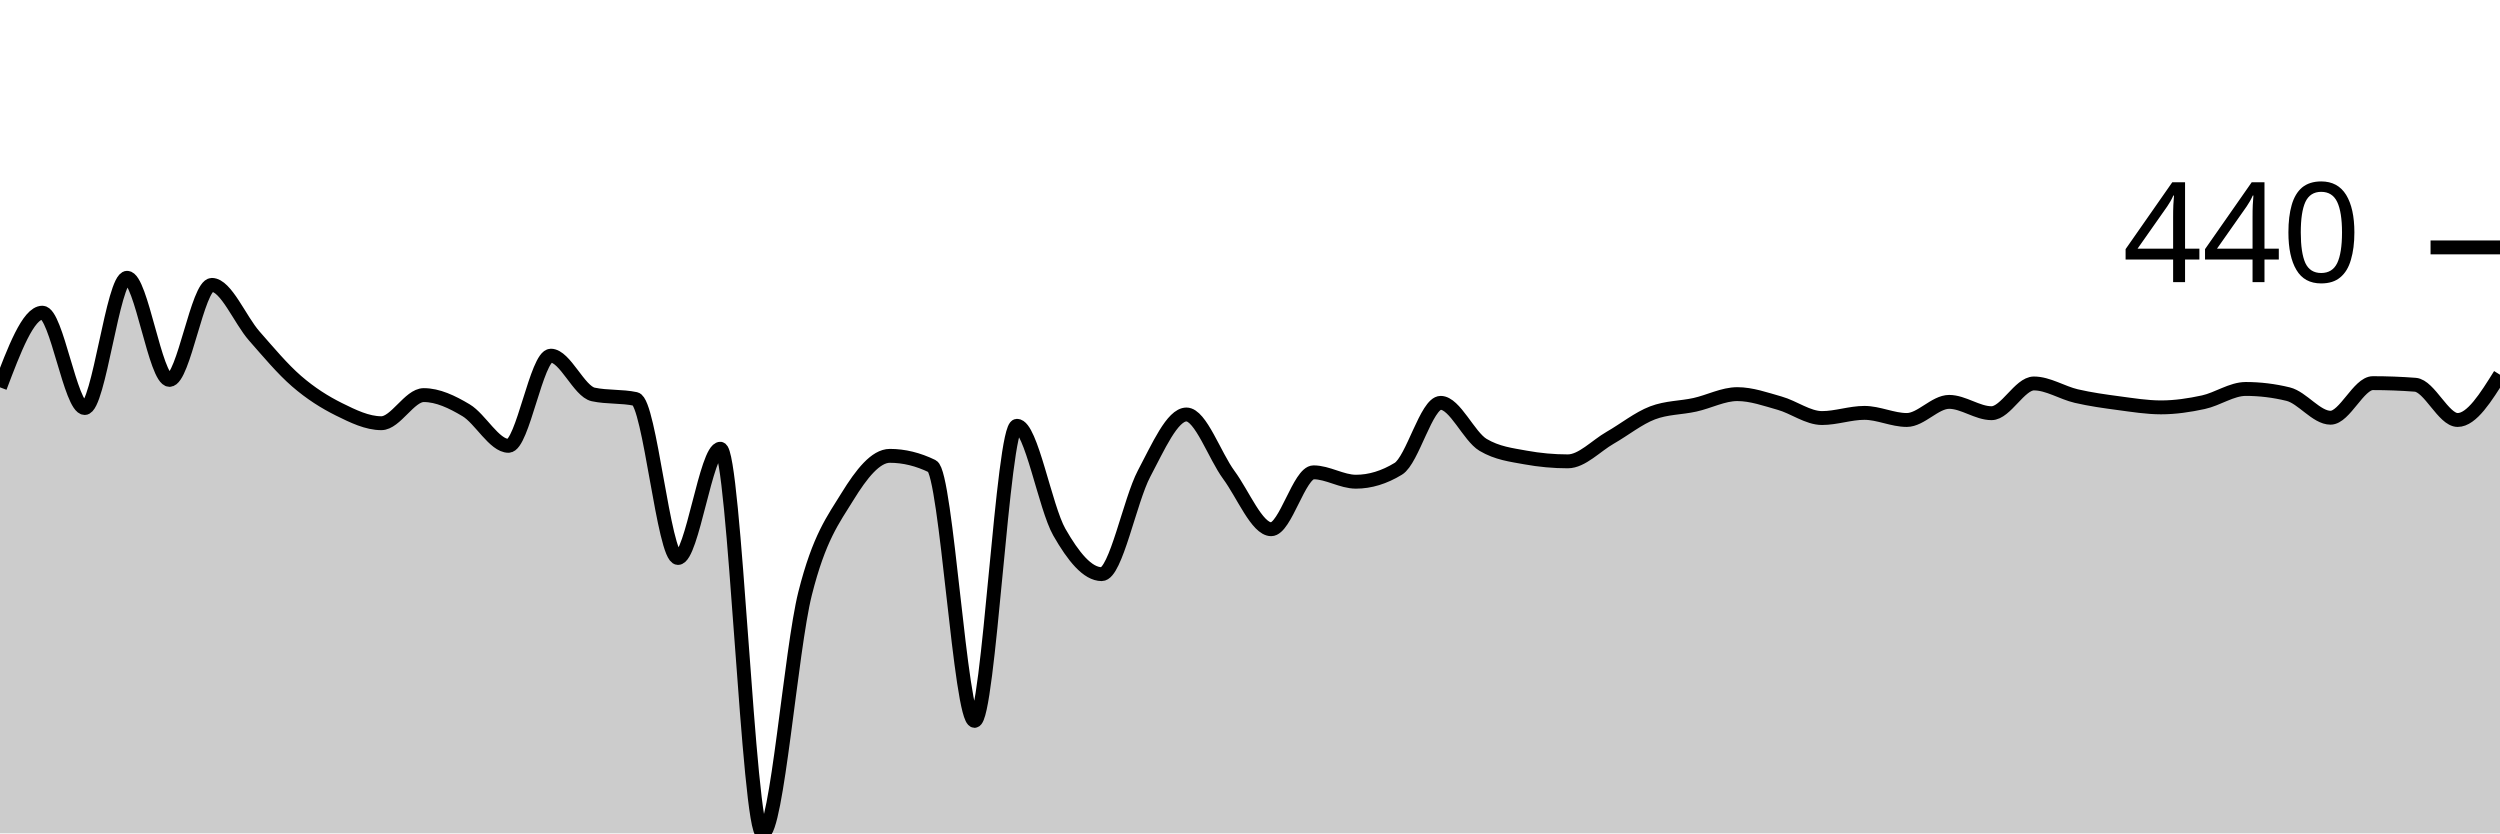
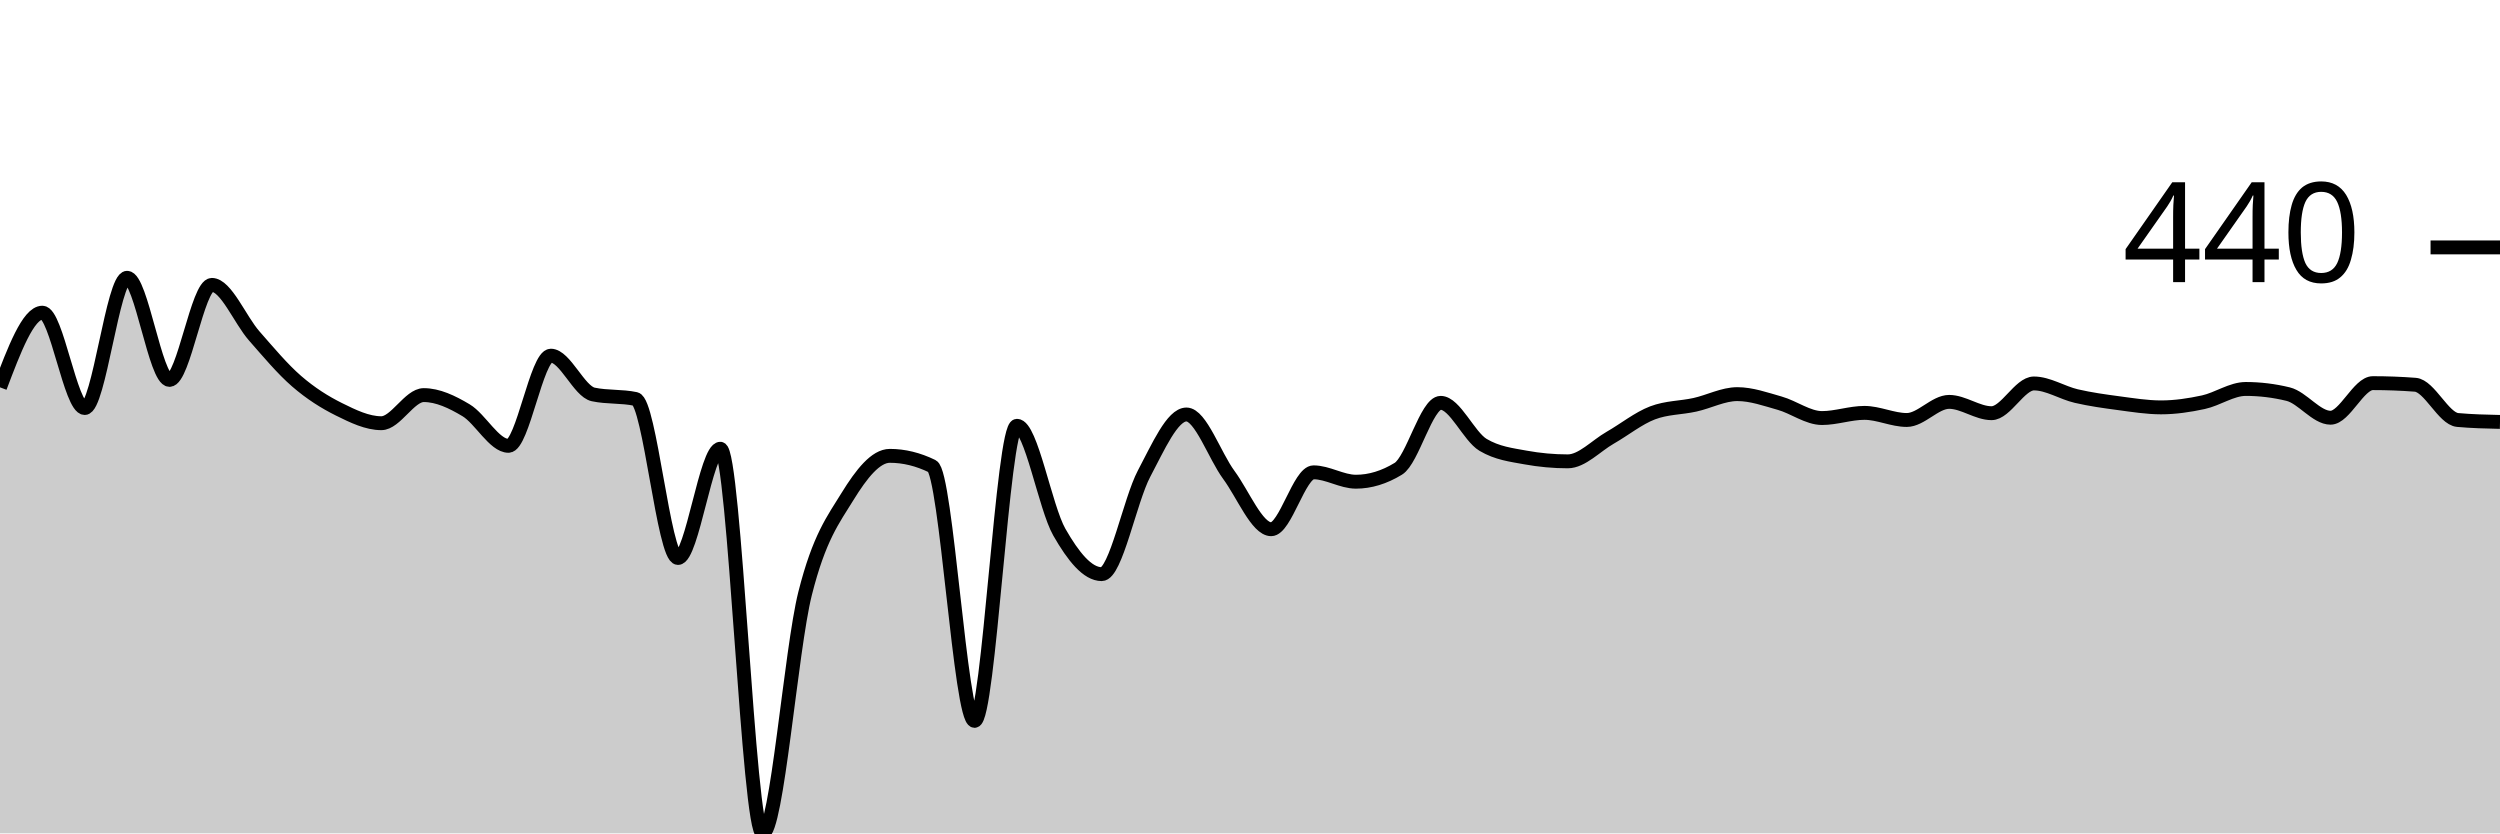
<svg xmlns="http://www.w3.org/2000/svg" viewBox="0 0 180 60">
  <g transform="translate(0,20)">
-     <path class="area" fill="rgba(0, 0, 0, 0.2)" d="M0,7.888C1.017,5.201,2.034,2.513,3.051,2.513C4.068,2.513,5.085,9.378,6.102,9.378C7.119,9.378,8.136,0,9.153,0C10.169,0,11.186,7.353,12.203,7.353C13.22,7.353,14.237,0.512,15.254,0.512C16.271,0.512,17.288,3.033,18.305,4.188C19.322,5.344,20.339,6.566,21.356,7.446C22.373,8.327,23.39,8.966,24.407,9.471C25.424,9.975,26.441,10.471,27.458,10.471C28.475,10.471,29.492,8.447,30.508,8.447C31.525,8.447,32.542,8.932,33.559,9.54C34.576,10.149,35.593,12.1,36.61,12.1C37.627,12.1,38.644,5.608,39.661,5.608C40.678,5.608,41.695,8.183,42.712,8.4C43.729,8.617,44.746,8.509,45.763,8.726C46.78,8.943,47.797,20.175,48.814,20.175C49.831,20.175,50.847,12.309,51.864,12.309C52.881,12.309,53.898,40,54.915,40C55.932,40,56.949,26.775,57.966,22.734C58.983,18.693,60,17.405,61.017,15.753C62.034,14.101,63.051,12.821,64.068,12.821C65.085,12.821,66.102,13.07,67.119,13.566C68.136,14.062,69.153,31.902,70.169,31.902C71.186,31.902,72.203,10.657,73.22,10.657C74.237,10.657,75.254,16.533,76.271,18.313C77.288,20.093,78.305,21.338,79.322,21.338C80.339,21.338,81.356,16.017,82.373,14.101C83.39,12.185,84.407,9.843,85.424,9.843C86.441,9.843,87.458,12.818,88.475,14.194C89.492,15.571,90.508,18.104,91.525,18.104C92.542,18.104,93.559,14.008,94.576,14.008C95.593,14.008,96.61,14.683,97.627,14.683C98.644,14.683,99.661,14.373,100.678,13.752C101.695,13.132,102.712,9.005,103.729,9.005C104.746,9.005,105.763,11.425,106.78,12.03C107.797,12.635,108.814,12.752,109.831,12.938C110.847,13.124,111.864,13.217,112.881,13.217C113.898,13.217,114.915,12.1,115.932,11.518C116.949,10.937,117.966,10.114,118.983,9.727C120,9.339,121.017,9.37,122.034,9.145C123.051,8.92,124.068,8.377,125.085,8.377C126.102,8.377,127.119,8.742,128.136,9.029C129.153,9.315,130.169,10.099,131.186,10.099C132.203,10.099,133.22,9.727,134.237,9.727C135.254,9.727,136.271,10.239,137.288,10.239C138.305,10.239,139.322,8.935,140.339,8.935C141.356,8.935,142.373,9.75,143.39,9.75C144.407,9.75,145.424,7.609,146.441,7.609C147.458,7.609,148.475,8.28,149.492,8.517C150.508,8.753,151.525,8.893,152.542,9.029C153.559,9.164,154.576,9.331,155.593,9.331C156.61,9.331,157.627,9.18,158.644,8.959C159.661,8.738,160.678,8.005,161.695,8.005C162.712,8.005,163.729,8.129,164.746,8.377C165.763,8.625,166.78,10.076,167.797,10.076C168.814,10.076,169.831,7.586,170.847,7.586C171.864,7.586,172.881,7.625,173.898,7.702C174.915,7.78,175.932,10.239,176.949,10.239C177.966,10.239,178.983,8.61,180,6.981L180,40C178.983,40,177.966,40,176.949,40C175.932,40,174.915,40,173.898,40C172.881,40,171.864,40,170.847,40C169.831,40,168.814,40,167.797,40C166.78,40,165.763,40,164.746,40C163.729,40,162.712,40,161.695,40C160.678,40,159.661,40,158.644,40C157.627,40,156.61,40,155.593,40C154.576,40,153.559,40,152.542,40C151.525,40,150.508,40,149.492,40C148.475,40,147.458,40,146.441,40C145.424,40,144.407,40,143.39,40C142.373,40,141.356,40,140.339,40C139.322,40,138.305,40,137.288,40C136.271,40,135.254,40,134.237,40C133.22,40,132.203,40,131.186,40C130.169,40,129.153,40,128.136,40C127.119,40,126.102,40,125.085,40C124.068,40,123.051,40,122.034,40C121.017,40,120,40,118.983,40C117.966,40,116.949,40,115.932,40C114.915,40,113.898,40,112.881,40C111.864,40,110.847,40,109.831,40C108.814,40,107.797,40,106.78,40C105.763,40,104.746,40,103.729,40C102.712,40,101.695,40,100.678,40C99.661,40,98.644,40,97.627,40C96.61,40,95.593,40,94.576,40C93.559,40,92.542,40,91.525,40C90.508,40,89.492,40,88.475,40C87.458,40,86.441,40,85.424,40C84.407,40,83.39,40,82.373,40C81.356,40,80.339,40,79.322,40C78.305,40,77.288,40,76.271,40C75.254,40,74.237,40,73.22,40C72.203,40,71.186,40,70.169,40C69.153,40,68.136,40,67.119,40C66.102,40,65.085,40,64.068,40C63.051,40,62.034,40,61.017,40C60,40,58.983,40,57.966,40C56.949,40,55.932,40,54.915,40C53.898,40,52.881,40,51.864,40C50.847,40,49.831,40,48.814,40C47.797,40,46.78,40,45.763,40C44.746,40,43.729,40,42.712,40C41.695,40,40.678,40,39.661,40C38.644,40,37.627,40,36.61,40C35.593,40,34.576,40,33.559,40C32.542,40,31.525,40,30.508,40C29.492,40,28.475,40,27.458,40C26.441,40,25.424,40,24.407,40C23.39,40,22.373,40,21.356,40C20.339,40,19.322,40,18.305,40C17.288,40,16.271,40,15.254,40C14.237,40,13.22,40,12.203,40C11.186,40,10.169,40,9.153,40C8.136,40,7.119,40,6.102,40C5.085,40,4.068,40,3.051,40C2.034,40,1.017,40,0,40Z" />
-     <path class="line" stroke="black" fill="none" d="M0,7.888C1.017,5.201,2.034,2.513,3.051,2.513C4.068,2.513,5.085,9.378,6.102,9.378C7.119,9.378,8.136,0,9.153,0C10.169,0,11.186,7.353,12.203,7.353C13.22,7.353,14.237,0.512,15.254,0.512C16.271,0.512,17.288,3.033,18.305,4.188C19.322,5.344,20.339,6.566,21.356,7.446C22.373,8.327,23.39,8.966,24.407,9.471C25.424,9.975,26.441,10.471,27.458,10.471C28.475,10.471,29.492,8.447,30.508,8.447C31.525,8.447,32.542,8.932,33.559,9.54C34.576,10.149,35.593,12.1,36.61,12.1C37.627,12.1,38.644,5.608,39.661,5.608C40.678,5.608,41.695,8.183,42.712,8.4C43.729,8.617,44.746,8.509,45.763,8.726C46.78,8.943,47.797,20.175,48.814,20.175C49.831,20.175,50.847,12.309,51.864,12.309C52.881,12.309,53.898,40,54.915,40C55.932,40,56.949,26.775,57.966,22.734C58.983,18.693,60,17.405,61.017,15.753C62.034,14.101,63.051,12.821,64.068,12.821C65.085,12.821,66.102,13.07,67.119,13.566C68.136,14.062,69.153,31.902,70.169,31.902C71.186,31.902,72.203,10.657,73.22,10.657C74.237,10.657,75.254,16.533,76.271,18.313C77.288,20.093,78.305,21.338,79.322,21.338C80.339,21.338,81.356,16.017,82.373,14.101C83.39,12.185,84.407,9.843,85.424,9.843C86.441,9.843,87.458,12.818,88.475,14.194C89.492,15.571,90.508,18.104,91.525,18.104C92.542,18.104,93.559,14.008,94.576,14.008C95.593,14.008,96.61,14.683,97.627,14.683C98.644,14.683,99.661,14.373,100.678,13.752C101.695,13.132,102.712,9.005,103.729,9.005C104.746,9.005,105.763,11.425,106.78,12.03C107.797,12.635,108.814,12.752,109.831,12.938C110.847,13.124,111.864,13.217,112.881,13.217C113.898,13.217,114.915,12.1,115.932,11.518C116.949,10.937,117.966,10.114,118.983,9.727C120,9.339,121.017,9.37,122.034,9.145C123.051,8.92,124.068,8.377,125.085,8.377C126.102,8.377,127.119,8.742,128.136,9.029C129.153,9.315,130.169,10.099,131.186,10.099C132.203,10.099,133.22,9.727,134.237,9.727C135.254,9.727,136.271,10.239,137.288,10.239C138.305,10.239,139.322,8.935,140.339,8.935C141.356,8.935,142.373,9.75,143.39,9.75C144.407,9.75,145.424,7.609,146.441,7.609C147.458,7.609,148.475,8.28,149.492,8.517C150.508,8.753,151.525,8.893,152.542,9.029C153.559,9.164,154.576,9.331,155.593,9.331C156.61,9.331,157.627,9.18,158.644,8.959C159.661,8.738,160.678,8.005,161.695,8.005C162.712,8.005,163.729,8.129,164.746,8.377C165.763,8.625,166.78,10.076,167.797,10.076C168.814,10.076,169.831,7.586,170.847,7.586C171.864,7.586,172.881,7.625,173.898,7.702C174.915,7.78,175.932,10.239,176.949,10.239C177.966,10.239,178.983,8.61,180,6.981" />
+     <path class="area" fill="rgba(0, 0, 0, 0.2)" d="M0,7.888C1.017,5.201,2.034,2.513,3.051,2.513C4.068,2.513,5.085,9.378,6.102,9.378C7.119,9.378,8.136,0,9.153,0C10.169,0,11.186,7.353,12.203,7.353C13.22,7.353,14.237,0.512,15.254,0.512C16.271,0.512,17.288,3.033,18.305,4.188C19.322,5.344,20.339,6.566,21.356,7.446C22.373,8.327,23.39,8.966,24.407,9.471C25.424,9.975,26.441,10.471,27.458,10.471C28.475,10.471,29.492,8.447,30.508,8.447C31.525,8.447,32.542,8.932,33.559,9.54C34.576,10.149,35.593,12.1,36.61,12.1C37.627,12.1,38.644,5.608,39.661,5.608C40.678,5.608,41.695,8.183,42.712,8.4C43.729,8.617,44.746,8.509,45.763,8.726C46.78,8.943,47.797,20.175,48.814,20.175C49.831,20.175,50.847,12.309,51.864,12.309C52.881,12.309,53.898,40,54.915,40C55.932,40,56.949,26.775,57.966,22.734C58.983,18.693,60,17.405,61.017,15.753C62.034,14.101,63.051,12.821,64.068,12.821C65.085,12.821,66.102,13.07,67.119,13.566C68.136,14.062,69.153,31.902,70.169,31.902C71.186,31.902,72.203,10.657,73.22,10.657C74.237,10.657,75.254,16.533,76.271,18.313C77.288,20.093,78.305,21.338,79.322,21.338C80.339,21.338,81.356,16.017,82.373,14.101C83.39,12.185,84.407,9.843,85.424,9.843C86.441,9.843,87.458,12.818,88.475,14.194C89.492,15.571,90.508,18.104,91.525,18.104C92.542,18.104,93.559,14.008,94.576,14.008C95.593,14.008,96.61,14.683,97.627,14.683C98.644,14.683,99.661,14.373,100.678,13.752C101.695,13.132,102.712,9.005,103.729,9.005C104.746,9.005,105.763,11.425,106.78,12.03C107.797,12.635,108.814,12.752,109.831,12.938C110.847,13.124,111.864,13.217,112.881,13.217C113.898,13.217,114.915,12.1,115.932,11.518C116.949,10.937,117.966,10.114,118.983,9.727C120,9.339,121.017,9.37,122.034,9.145C123.051,8.92,124.068,8.377,125.085,8.377C126.102,8.377,127.119,8.742,128.136,9.029C129.153,9.315,130.169,10.099,131.186,10.099C132.203,10.099,133.22,9.727,134.237,9.727C135.254,9.727,136.271,10.239,137.288,10.239C138.305,10.239,139.322,8.935,140.339,8.935C141.356,8.935,142.373,9.75,143.39,9.75C144.407,9.75,145.424,7.609,146.441,7.609C147.458,7.609,148.475,8.28,149.492,8.517C150.508,8.753,151.525,8.893,152.542,9.029C153.559,9.164,154.576,9.331,155.593,9.331C156.61,9.331,157.627,9.18,158.644,8.959C159.661,8.738,160.678,8.005,161.695,8.005C162.712,8.005,163.729,8.129,164.746,8.377C165.763,8.625,166.78,10.076,167.797,10.076C168.814,10.076,169.831,7.586,170.847,7.586C171.864,7.586,172.881,7.625,173.898,7.702C174.915,7.78,175.932,10.145,176.949,10.239C177.966,10.332,178.983,10.355,180,10.378L180,40C178.983,40,177.966,40,176.949,40C175.932,40,174.915,40,173.898,40C172.881,40,171.864,40,170.847,40C169.831,40,168.814,40,167.797,40C166.78,40,165.763,40,164.746,40C163.729,40,162.712,40,161.695,40C160.678,40,159.661,40,158.644,40C157.627,40,156.61,40,155.593,40C154.576,40,153.559,40,152.542,40C151.525,40,150.508,40,149.492,40C148.475,40,147.458,40,146.441,40C145.424,40,144.407,40,143.39,40C142.373,40,141.356,40,140.339,40C139.322,40,138.305,40,137.288,40C136.271,40,135.254,40,134.237,40C133.22,40,132.203,40,131.186,40C130.169,40,129.153,40,128.136,40C127.119,40,126.102,40,125.085,40C124.068,40,123.051,40,122.034,40C121.017,40,120,40,118.983,40C117.966,40,116.949,40,115.932,40C114.915,40,113.898,40,112.881,40C111.864,40,110.847,40,109.831,40C108.814,40,107.797,40,106.78,40C105.763,40,104.746,40,103.729,40C102.712,40,101.695,40,100.678,40C99.661,40,98.644,40,97.627,40C96.61,40,95.593,40,94.576,40C93.559,40,92.542,40,91.525,40C90.508,40,89.492,40,88.475,40C87.458,40,86.441,40,85.424,40C84.407,40,83.39,40,82.373,40C81.356,40,80.339,40,79.322,40C78.305,40,77.288,40,76.271,40C75.254,40,74.237,40,73.22,40C72.203,40,71.186,40,70.169,40C69.153,40,68.136,40,67.119,40C66.102,40,65.085,40,64.068,40C63.051,40,62.034,40,61.017,40C60,40,58.983,40,57.966,40C56.949,40,55.932,40,54.915,40C53.898,40,52.881,40,51.864,40C50.847,40,49.831,40,48.814,40C47.797,40,46.78,40,45.763,40C44.746,40,43.729,40,42.712,40C41.695,40,40.678,40,39.661,40C38.644,40,37.627,40,36.61,40C35.593,40,34.576,40,33.559,40C32.542,40,31.525,40,30.508,40C29.492,40,28.475,40,27.458,40C26.441,40,25.424,40,24.407,40C23.39,40,22.373,40,21.356,40C20.339,40,19.322,40,18.305,40C17.288,40,16.271,40,15.254,40C14.237,40,13.22,40,12.203,40C11.186,40,10.169,40,9.153,40C8.136,40,7.119,40,6.102,40C5.085,40,4.068,40,3.051,40C2.034,40,1.017,40,0,40Z" />
+     <path class="line" stroke="black" fill="none" d="M0,7.888C1.017,5.201,2.034,2.513,3.051,2.513C4.068,2.513,5.085,9.378,6.102,9.378C7.119,9.378,8.136,0,9.153,0C10.169,0,11.186,7.353,12.203,7.353C13.22,7.353,14.237,0.512,15.254,0.512C16.271,0.512,17.288,3.033,18.305,4.188C19.322,5.344,20.339,6.566,21.356,7.446C22.373,8.327,23.39,8.966,24.407,9.471C25.424,9.975,26.441,10.471,27.458,10.471C28.475,10.471,29.492,8.447,30.508,8.447C31.525,8.447,32.542,8.932,33.559,9.54C34.576,10.149,35.593,12.1,36.61,12.1C37.627,12.1,38.644,5.608,39.661,5.608C40.678,5.608,41.695,8.183,42.712,8.4C43.729,8.617,44.746,8.509,45.763,8.726C46.78,8.943,47.797,20.175,48.814,20.175C49.831,20.175,50.847,12.309,51.864,12.309C52.881,12.309,53.898,40,54.915,40C55.932,40,56.949,26.775,57.966,22.734C58.983,18.693,60,17.405,61.017,15.753C62.034,14.101,63.051,12.821,64.068,12.821C65.085,12.821,66.102,13.07,67.119,13.566C68.136,14.062,69.153,31.902,70.169,31.902C71.186,31.902,72.203,10.657,73.22,10.657C74.237,10.657,75.254,16.533,76.271,18.313C77.288,20.093,78.305,21.338,79.322,21.338C80.339,21.338,81.356,16.017,82.373,14.101C83.39,12.185,84.407,9.843,85.424,9.843C86.441,9.843,87.458,12.818,88.475,14.194C89.492,15.571,90.508,18.104,91.525,18.104C92.542,18.104,93.559,14.008,94.576,14.008C95.593,14.008,96.61,14.683,97.627,14.683C98.644,14.683,99.661,14.373,100.678,13.752C101.695,13.132,102.712,9.005,103.729,9.005C104.746,9.005,105.763,11.425,106.78,12.03C107.797,12.635,108.814,12.752,109.831,12.938C110.847,13.124,111.864,13.217,112.881,13.217C113.898,13.217,114.915,12.1,115.932,11.518C116.949,10.937,117.966,10.114,118.983,9.727C120,9.339,121.017,9.37,122.034,9.145C123.051,8.92,124.068,8.377,125.085,8.377C126.102,8.377,127.119,8.742,128.136,9.029C129.153,9.315,130.169,10.099,131.186,10.099C132.203,10.099,133.22,9.727,134.237,9.727C135.254,9.727,136.271,10.239,137.288,10.239C138.305,10.239,139.322,8.935,140.339,8.935C141.356,8.935,142.373,9.75,143.39,9.75C144.407,9.75,145.424,7.609,146.441,7.609C147.458,7.609,148.475,8.28,149.492,8.517C150.508,8.753,151.525,8.893,152.542,9.029C153.559,9.164,154.576,9.331,155.593,9.331C156.61,9.331,157.627,9.18,158.644,8.959C159.661,8.738,160.678,8.005,161.695,8.005C162.712,8.005,163.729,8.129,164.746,8.377C165.763,8.625,166.78,10.076,167.797,10.076C168.814,10.076,169.831,7.586,170.847,7.586C171.864,7.586,172.881,7.625,173.898,7.702C174.915,7.78,175.932,10.145,176.949,10.239C177.966,10.332,178.983,10.355,180,10.378" />
    <path class="axis-ceiling" stroke-width="1" stroke="black" fill="none" d="M175,-2.187L180,-2.187" />
    <text class="axis-ceiling-label" font-family="sans-serif" text-anchor="end" font-size="10px" x="170" y="0.313">440</text>
  </g>
</svg>
